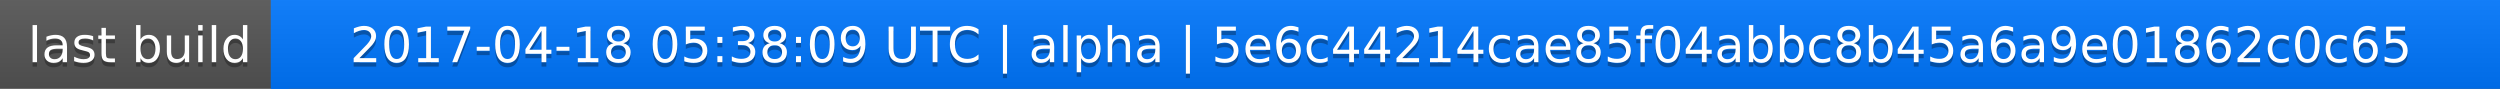
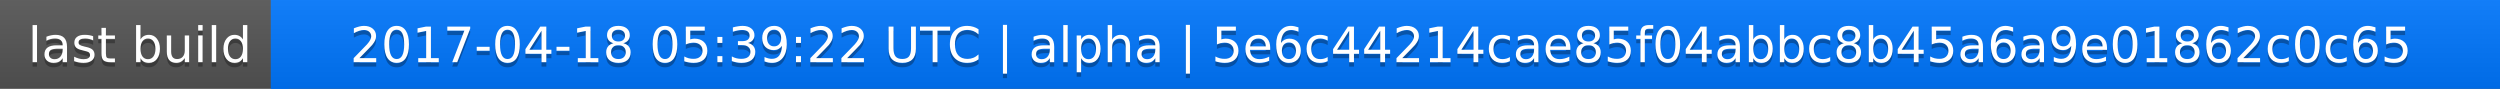
<svg xmlns="http://www.w3.org/2000/svg" width="563" height="20">
  <linearGradient id="a" x2="0" y2="100%">
    <stop offset="0" stop-color="#bbb" stop-opacity=".1" />
    <stop offset="1" stop-opacity=".1" />
  </linearGradient>
  <rect rx="0" width="563" height="20" fill="#555" />
  <rect rx="0" x="61" width="502" height="20" fill="#07f" />
  <path fill="#07f" d="M61 0h4v20h-4z" />
  <rect rx="0" width="563" height="20" fill="url(#a)" />
  <g fill="#fff" text-anchor="middle" font-family="DejaVu Sans,Verdana,Geneva,sans-serif" font-size="11">
    <text x="31.5" y="15" fill="#010101" fill-opacity=".3">last build</text>
    <text x="31.5" y="14">last build</text>
-     <text x="311" y="15" fill="#010101" fill-opacity=".3">2017-04-18 05:38:09 UTC | alpha | 5e6c44214cae85f04abbc8b45a6a9e01862c0c65</text>
-     <text x="311" y="14">2017-04-18 05:38:09 UTC | alpha | 5e6c44214cae85f04abbc8b45a6a9e01862c0c65</text>
+     <text x="311" y="15" fill="#010101" fill-opacity=".3">2017-04-18 05:39:22 UTC | alpha | 5e6c44214cae85f04abbc8b45a6a9e01862c0c65</text>
+     <text x="311" y="14">2017-04-18 05:39:22 UTC | alpha | 5e6c44214cae85f04abbc8b45a6a9e01862c0c65</text>
  </g>
</svg>
